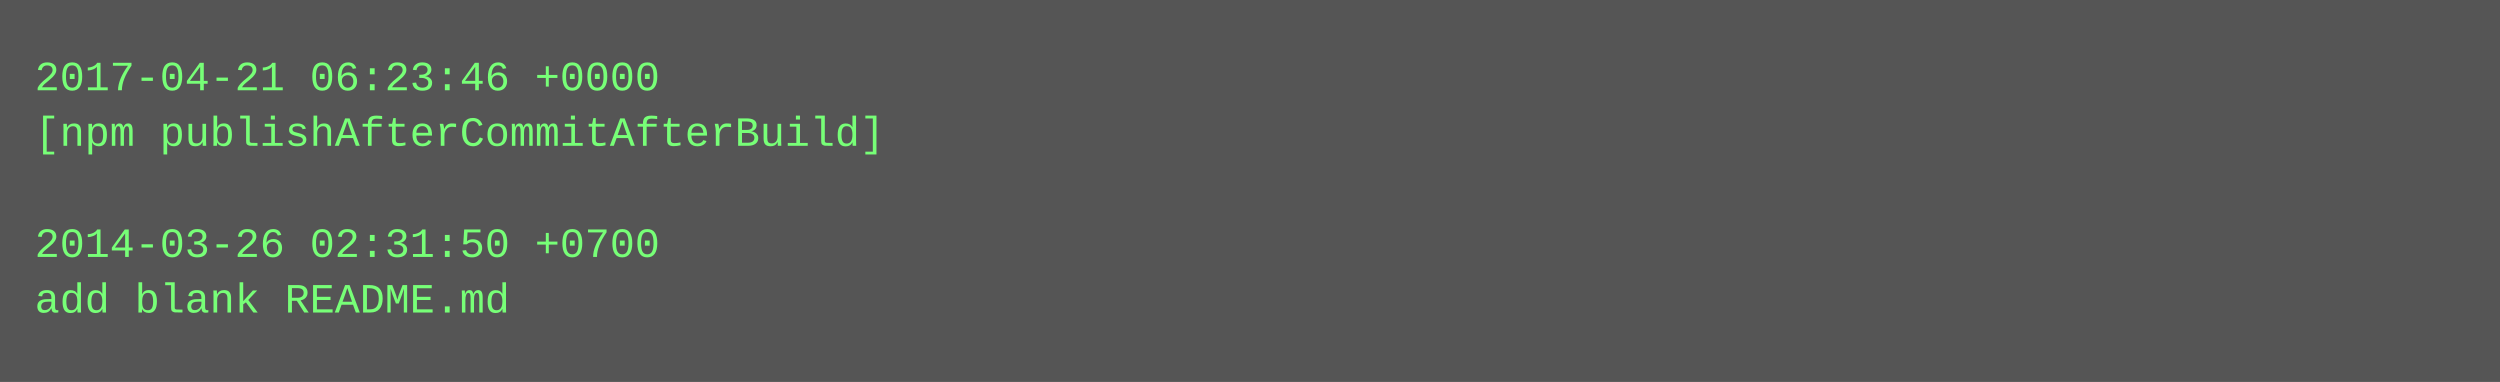
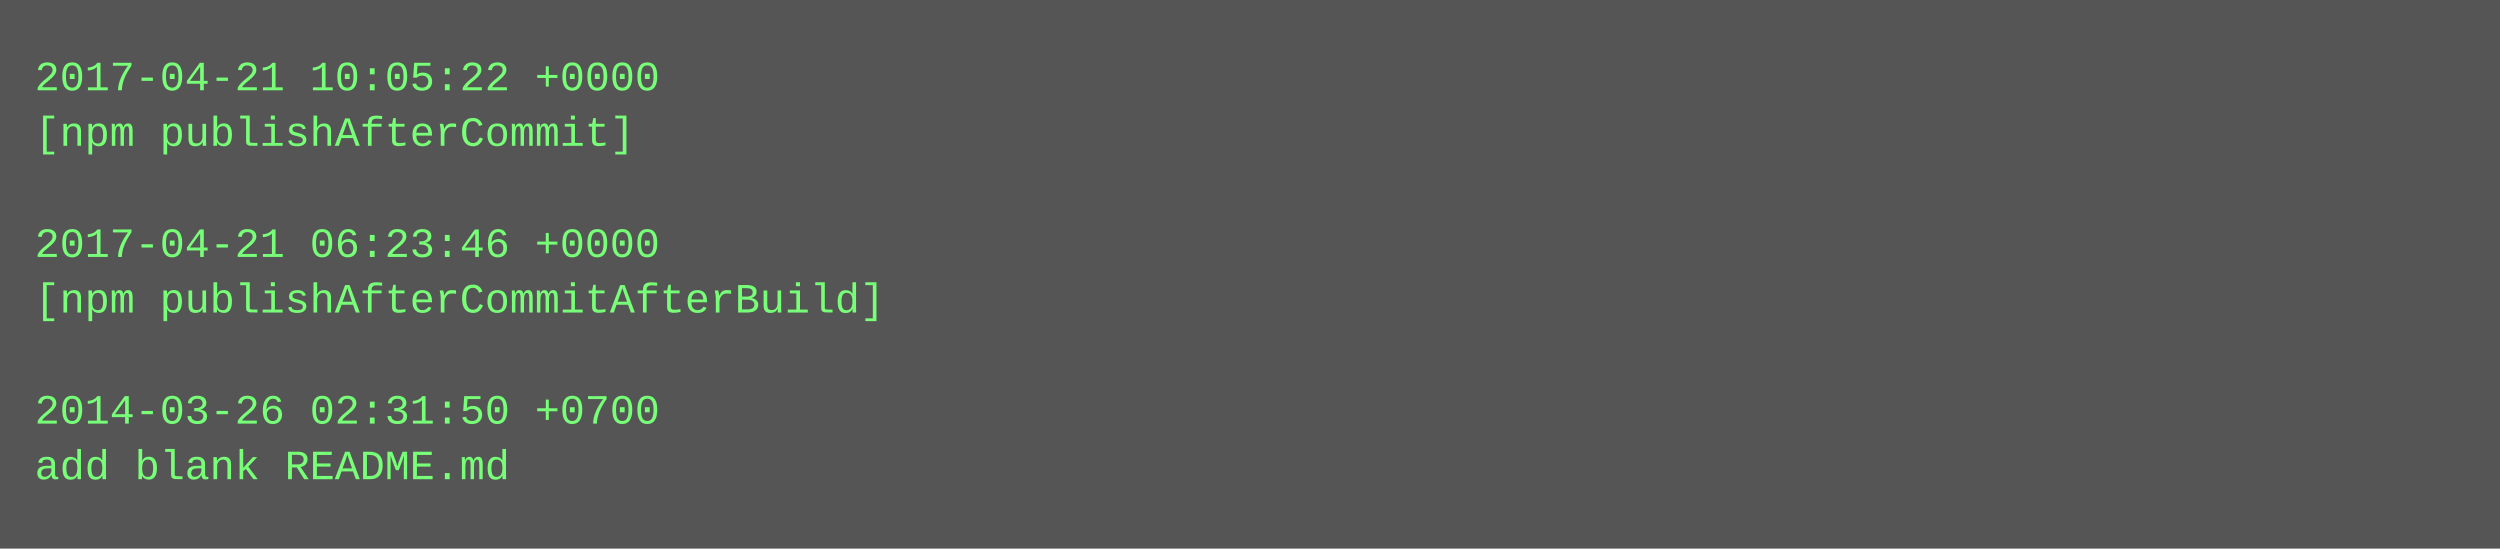
- <svg xmlns="http://www.w3.org/2000/svg" height="110" width="720">
-   <rect height="110" fill="#555" width="720" />
+ <svg xmlns="http://www.w3.org/2000/svg" height="158" width="720">
+   <rect height="158" fill="#555" width="720" />
  <text fill="#7f7" font-family="Courier New" font-size="12" xml:space="preserve">
-     <tspan x="10" y="26">2017-04-21 06:23:46 +0000</tspan>
-     <tspan x="10" y="42">[npm publishAfterCommitAfterBuild]</tspan>
+     <tspan x="10" y="26">2017-04-21 10:05:22 +0000</tspan>
+     <tspan x="10" y="42">[npm publishAfterCommit]</tspan>
    <tspan x="10" y="58" />
-     <tspan x="10" y="74">2014-03-26 02:31:50 +0700</tspan>
-     <tspan x="10" y="90">add blank README.md</tspan>
+     <tspan x="10" y="74">2017-04-21 06:23:46 +0000</tspan>
+     <tspan x="10" y="90">[npm publishAfterCommitAfterBuild]</tspan>
+     <tspan x="10" y="106" />
+     <tspan x="10" y="122">2014-03-26 02:31:50 +0700</tspan>
+     <tspan x="10" y="138">add blank README.md</tspan>
  </text>
</svg>
